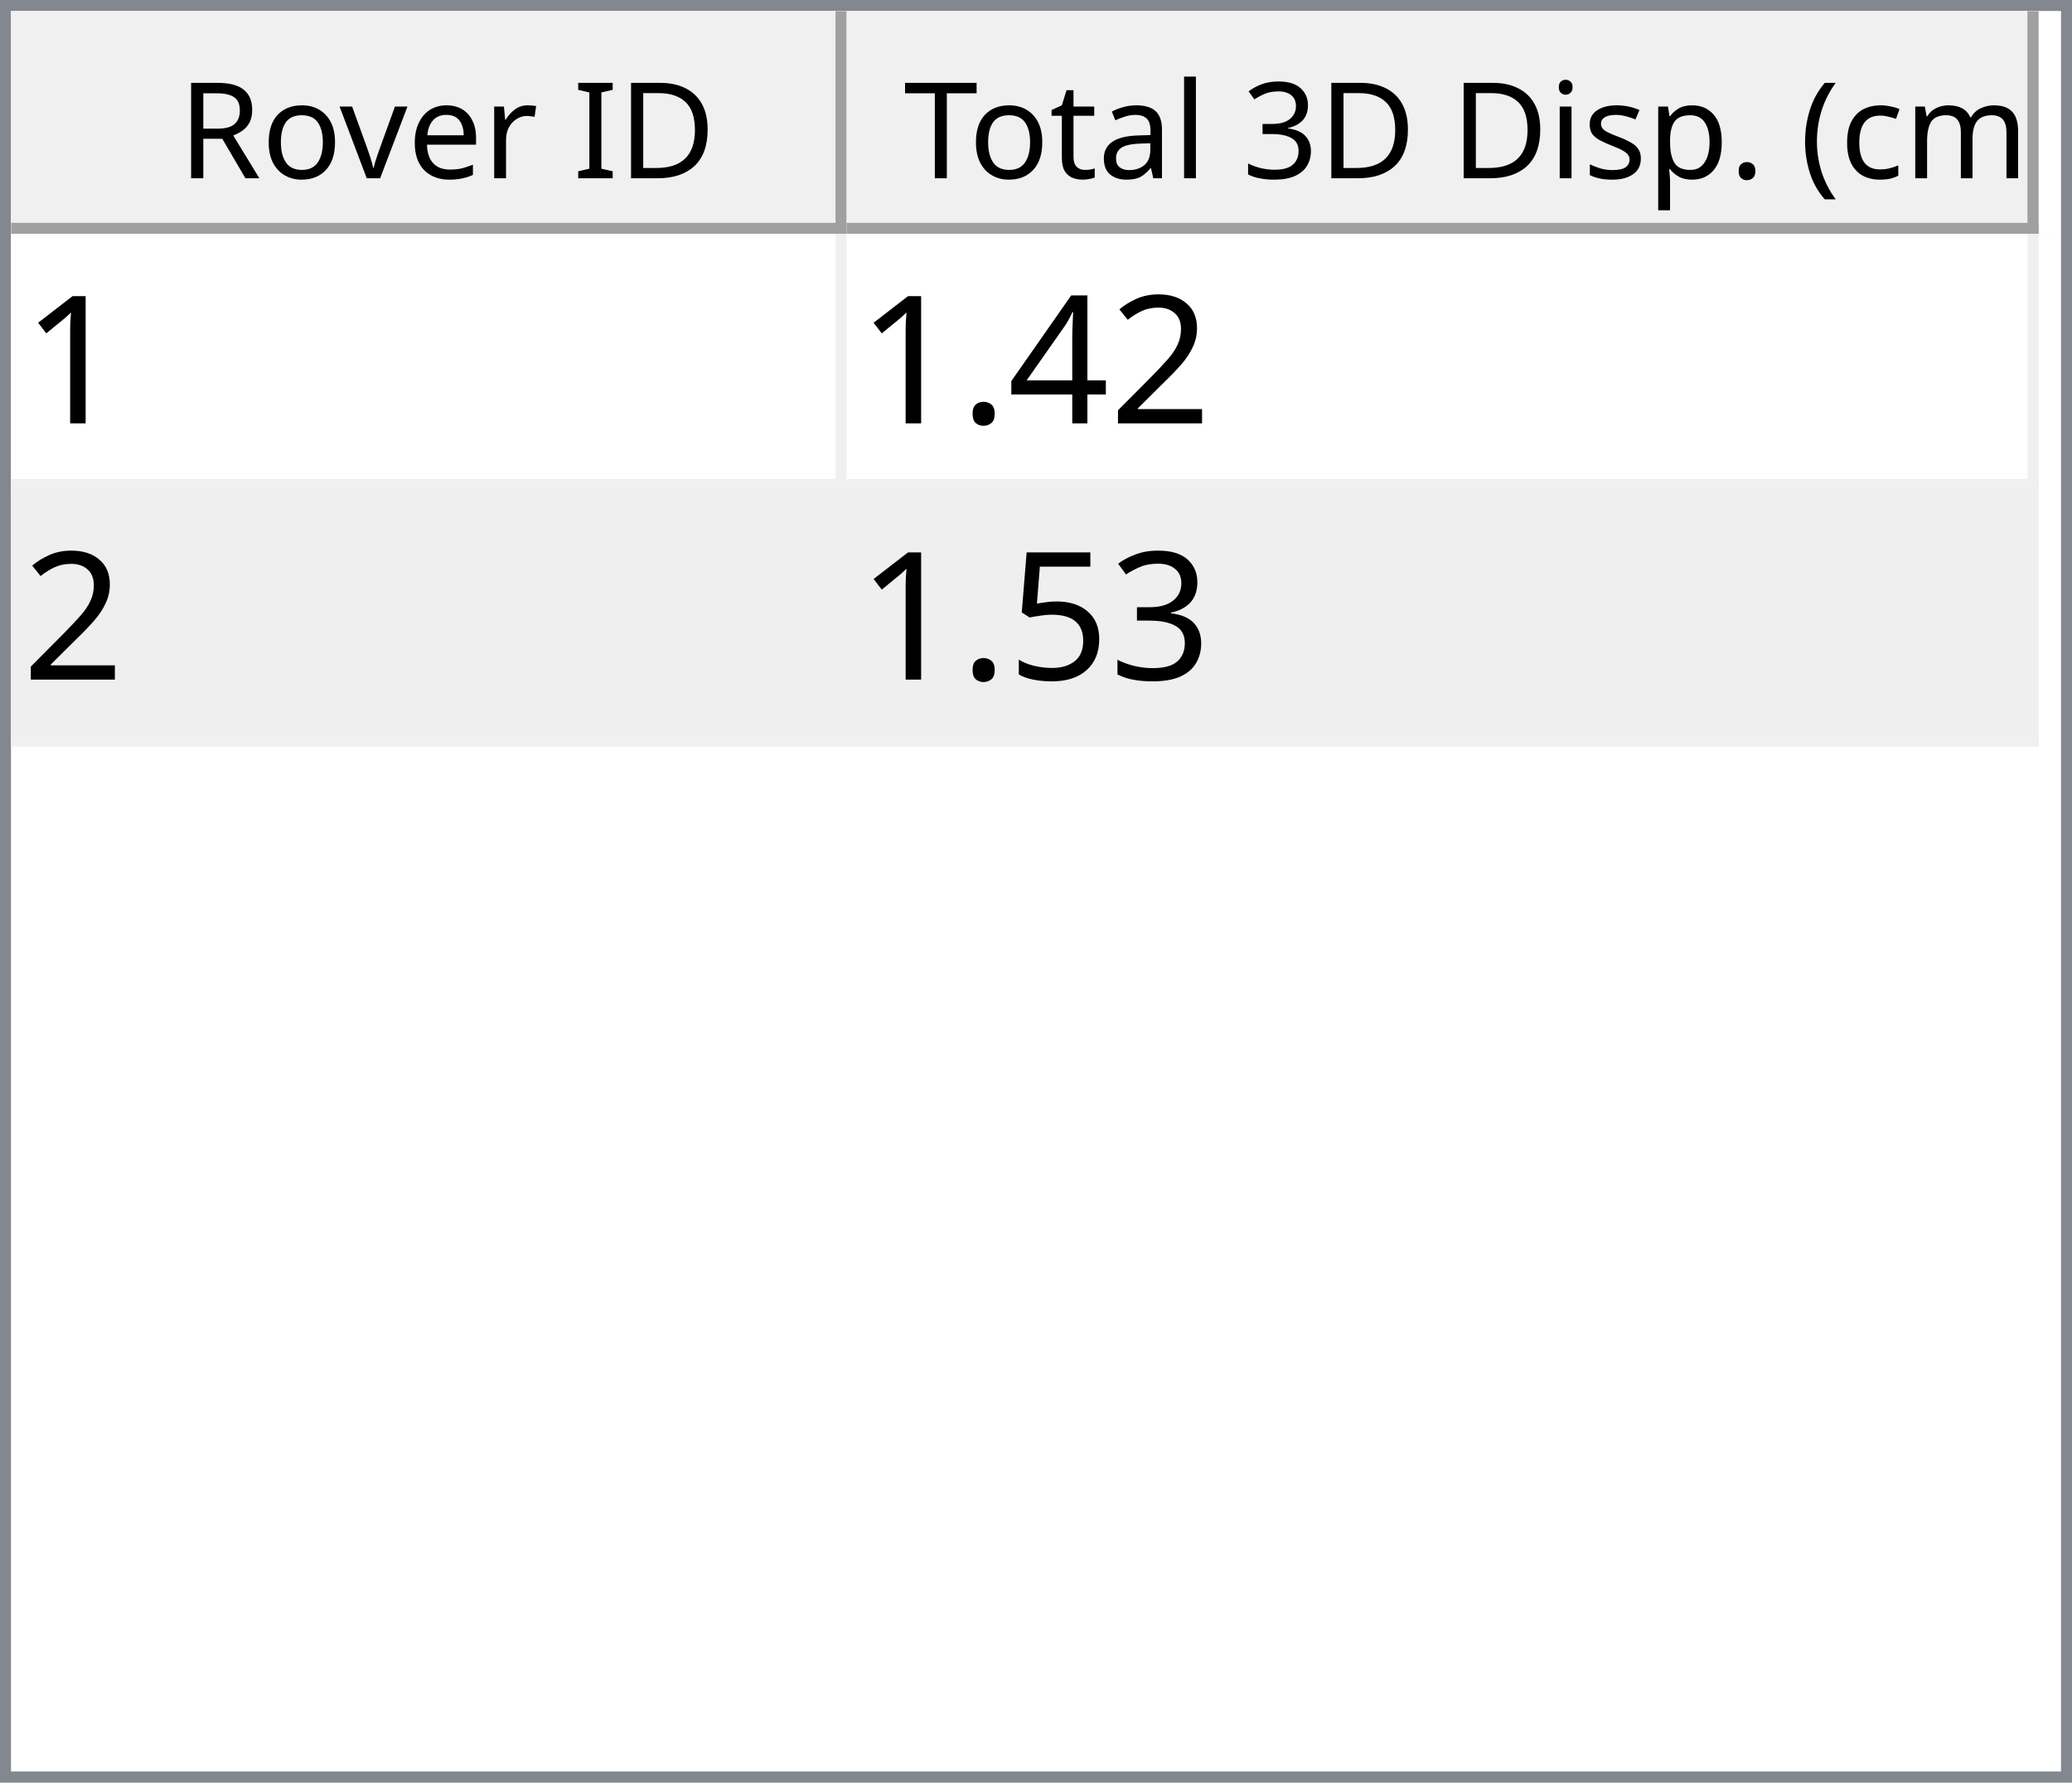
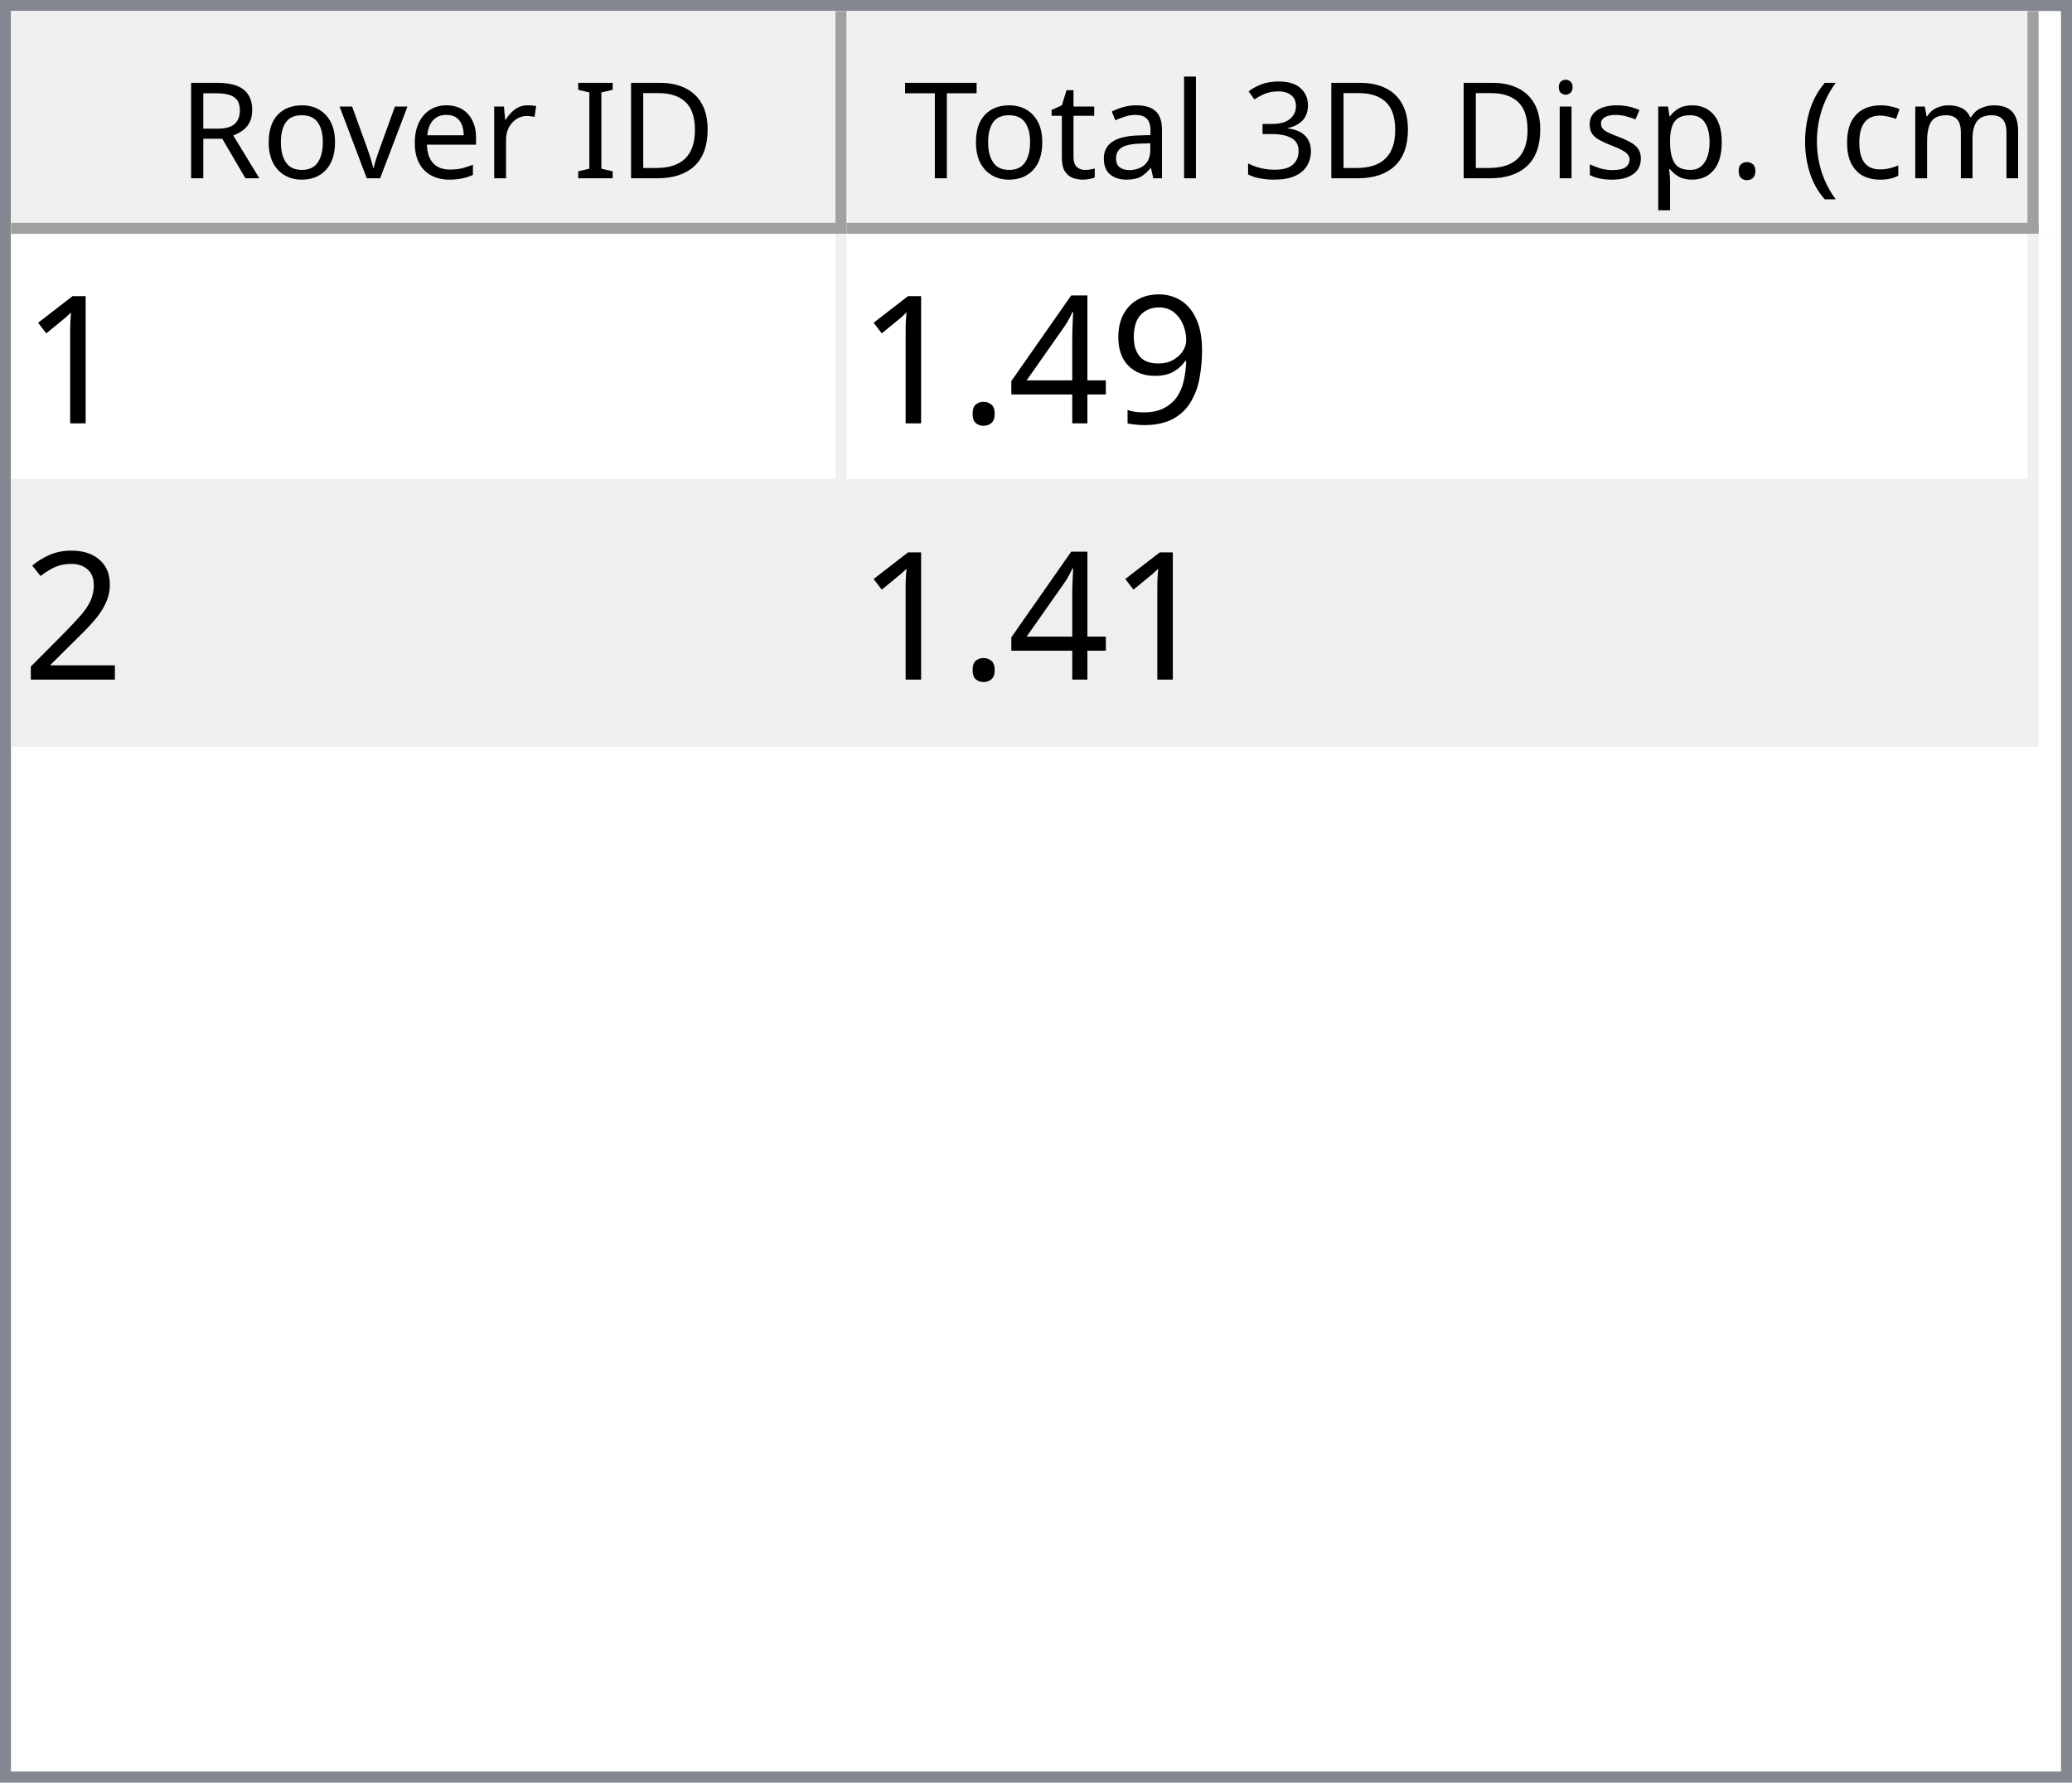
<svg xmlns="http://www.w3.org/2000/svg" style="fill-opacity:1; color-rendering:auto; color-interpolation:auto; text-rendering:auto; stroke:black; stroke-linecap:square; stroke-miterlimit:10; shape-rendering:auto; stroke-opacity:1; fill:black; stroke-dasharray:none; font-weight:normal; stroke-width:1; font-family:'Dialog'; font-style:normal; stroke-linejoin:miter; font-size:12px; stroke-dashoffset:0; image-rendering:auto;" width="186" height="160">
  <defs id="genericDefs" />
  <g>
    <defs id="defs1">
      <clipPath clipPathUnits="userSpaceOnUse" id="clipPath1">
        <path d="M0 0 L186 0 L186 160 L0 160 L0 0 Z" />
      </clipPath>
      <clipPath clipPathUnits="userSpaceOnUse" id="clipPath2">
        <path d="M0 0 L0 160 L186 160 L186 0 Z" />
      </clipPath>
      <clipPath clipPathUnits="userSpaceOnUse" id="clipPath3">
        <path d="M0 0 L0 20 L184 20 L184 0 Z" />
      </clipPath>
      <clipPath clipPathUnits="userSpaceOnUse" id="clipPath4">
        <path d="M0 0 L0 20 L75 20 L75 0 Z" />
      </clipPath>
      <clipPath clipPathUnits="userSpaceOnUse" id="clipPath5">
        <path d="M1 1 L1 19 L74 19 L74 1 Z" />
      </clipPath>
      <clipPath clipPathUnits="userSpaceOnUse" id="clipPath6">
        <path d="M0 0 L0 18 L73 18 L73 0 Z" />
      </clipPath>
      <clipPath clipPathUnits="userSpaceOnUse" id="clipPath7">
        <path d="M-0.5 -0.5 L-0.5 19.5 L74.5 19.5 L74.5 -0.5 Z" />
      </clipPath>
      <clipPath clipPathUnits="userSpaceOnUse" id="clipPath8">
        <path d="M0 0 L0 20 L107 20 L107 0 Z" />
      </clipPath>
      <clipPath clipPathUnits="userSpaceOnUse" id="clipPath9">
        <path d="M1 1 L1 19 L106 19 L106 1 Z" />
      </clipPath>
      <clipPath clipPathUnits="userSpaceOnUse" id="clipPath10">
        <path d="M0 0 L0 18 L105 18 L105 0 Z" />
      </clipPath>
      <clipPath clipPathUnits="userSpaceOnUse" id="clipPath11">
        <path d="M-0.5 -0.5 L-0.5 19.5 L106.5 19.5 L106.5 -0.5 Z" />
      </clipPath>
      <clipPath clipPathUnits="userSpaceOnUse" id="clipPath12">
        <path d="M0 0 L0 138 L184 138 L184 0 Z" />
      </clipPath>
      <clipPath clipPathUnits="userSpaceOnUse" id="clipPath13">
        <path d="M0 0 L0 46 L182 46 L182 0 Z" />
      </clipPath>
      <clipPath clipPathUnits="userSpaceOnUse" id="clipPath14">
        <path d="M-0.5 -0.5 L-0.5 45.5 L181.5 45.5 L181.5 -0.5 Z" />
      </clipPath>
      <clipPath clipPathUnits="userSpaceOnUse" id="clipPath15">
        <path d="M0 0 L0 22 L74 22 L74 0 Z" />
      </clipPath>
      <clipPath clipPathUnits="userSpaceOnUse" id="clipPath16">
        <path d="M0 0 L0 22 L106 22 L106 0 Z" />
      </clipPath>
      <font horiz-adv-x="64.551" id="font1">
        <font-face ascent="107.91" descent="25.098" units-per-em="100" style="font-style:normal; font-family:Segoe UI; font-weight:normal;" />
        <missing-glyph horiz-adv-x="64.551" d="M8.109 0 L8.109 68.266 L56.453 68.266 L56.453 0 L8.109 0 ZM15.328 7.234 L49.219 7.234 L49.219 61.031 L15.328 61.031 L15.328 7.234 Z" />
        <glyph unicode="D" horiz-adv-x="70.117" d="M9.188 0 L9.188 70.016 L28.516 70.016 Q65.531 70.016 65.531 35.891 Q65.531 19.672 55.25 9.836 Q44.969 0 27.734 0 L9.188 0 ZM17.391 62.594 L17.391 7.422 L27.828 7.422 Q41.609 7.422 49.273 14.797 Q56.938 22.172 56.938 35.688 Q56.938 62.594 28.328 62.594 L17.391 62.594 Z" />
        <glyph unicode="I" horiz-adv-x="26.611" d="M17.391 0 L9.188 0 L9.188 70.016 L17.391 70.016 L17.391 0 Z" />
        <glyph unicode=" " horiz-adv-x="27.393" d="" />
        <glyph unicode="r" horiz-adv-x="34.766" d="M34.188 41.891 Q32.078 43.5 28.125 43.5 Q23 43.5 19.555 38.672 Q16.109 33.844 16.109 25.484 L16.109 0 L8.109 0 L8.109 50 L16.109 50 L16.109 39.703 L16.312 39.703 Q18.016 44.969 21.531 47.922 Q25.047 50.875 29.391 50.875 Q32.516 50.875 34.188 50.203 L34.188 41.891 Z" />
        <glyph unicode="e" horiz-adv-x="52.295" d="M48.297 23 L12.984 23 Q13.188 14.656 17.484 10.109 Q21.781 5.562 29.297 5.562 Q37.75 5.562 44.828 11.141 L44.828 3.609 Q38.234 -1.172 27.391 -1.172 Q16.797 -1.172 10.742 5.641 Q4.688 12.453 4.688 24.812 Q4.688 36.469 11.305 43.82 Q17.922 51.172 27.734 51.172 Q37.547 51.172 42.922 44.828 Q48.297 38.484 48.297 27.203 L48.297 23 ZM40.094 29.781 Q40.047 36.719 36.75 40.578 Q33.453 44.438 27.594 44.438 Q21.922 44.438 17.969 40.383 Q14.016 36.328 13.094 29.781 L40.094 29.781 Z" />
        <glyph unicode="v" horiz-adv-x="47.9" d="M47.406 50 L27.484 0 L19.625 0 L0.688 50 L9.469 50 L22.172 13.672 Q23.578 9.672 23.922 6.688 L24.125 6.688 Q24.609 10.453 25.688 13.484 L38.969 50 L47.406 50 Z" />
        <glyph unicode="o" horiz-adv-x="58.594" d="M29 -1.172 Q17.922 -1.172 11.305 5.836 Q4.688 12.844 4.688 24.422 Q4.688 37.016 11.57 44.094 Q18.453 51.172 30.172 51.172 Q41.359 51.172 47.633 44.289 Q53.906 37.406 53.906 25.203 Q53.906 13.234 47.141 6.031 Q40.375 -1.172 29 -1.172 ZM29.594 44.438 Q21.875 44.438 17.383 39.188 Q12.891 33.938 12.891 24.703 Q12.891 15.828 17.43 10.695 Q21.969 5.562 29.594 5.562 Q37.359 5.562 41.531 10.594 Q45.703 15.625 45.703 24.906 Q45.703 34.281 41.531 39.359 Q37.359 44.438 29.594 44.438 Z" />
        <glyph unicode="R" horiz-adv-x="59.814" d="M59.375 0 L49.609 0 L37.891 19.625 Q36.281 22.359 34.766 24.289 Q33.25 26.219 31.664 27.438 Q30.078 28.656 28.25 29.219 Q26.422 29.781 24.125 29.781 L17.391 29.781 L17.391 0 L9.188 0 L9.188 70.016 L30.078 70.016 Q34.672 70.016 38.555 68.867 Q42.438 67.719 45.289 65.375 Q48.141 63.031 49.758 59.547 Q51.375 56.062 51.375 51.375 Q51.375 47.703 50.273 44.656 Q49.172 41.609 47.148 39.211 Q45.125 36.812 42.266 35.133 Q39.406 33.453 35.844 32.516 L35.844 32.328 Q37.594 31.547 38.891 30.547 Q40.188 29.547 41.359 28.18 Q42.531 26.812 43.68 25.078 Q44.828 23.344 46.234 21.047 L59.375 0 ZM17.391 62.594 L17.391 37.203 L28.516 37.203 Q31.594 37.203 34.203 38.133 Q36.812 39.062 38.719 40.797 Q40.625 42.531 41.703 45.047 Q42.781 47.562 42.781 50.688 Q42.781 56.297 39.141 59.445 Q35.5 62.594 28.609 62.594 L17.391 62.594 Z" />
        <glyph unicode=")" horiz-adv-x="30.176" d="M8.297 -15.922 L1.172 -15.922 Q16.406 2.344 16.406 26.812 Q16.406 51.469 1.078 70.016 L8.297 70.016 Q23.531 52.156 23.531 26.703 Q23.531 1.375 8.297 -15.922 Z" />
        <glyph unicode="m" horiz-adv-x="86.133" d="M79.109 0 L71.094 0 L71.094 28.719 Q71.094 37.016 68.531 40.727 Q65.969 44.438 59.906 44.438 Q54.781 44.438 51.195 39.75 Q47.609 35.062 47.609 28.516 L47.609 0 L39.594 0 L39.594 29.688 Q39.594 44.438 28.219 44.438 Q22.953 44.438 19.531 40.016 Q16.109 35.594 16.109 28.516 L16.109 0 L8.109 0 L8.109 50 L16.109 50 L16.109 42.094 L16.312 42.094 Q21.625 51.172 31.844 51.172 Q36.969 51.172 40.773 48.312 Q44.578 45.453 46 40.828 Q51.562 51.172 62.594 51.172 Q79.109 51.172 79.109 30.812 L79.109 0 Z" />
        <glyph unicode="c" horiz-adv-x="46.191" d="M42.188 2.297 Q36.422 -1.172 28.516 -1.172 Q17.828 -1.172 11.258 5.789 Q4.688 12.75 4.688 23.828 Q4.688 36.188 11.766 43.68 Q18.844 51.172 30.672 51.172 Q37.25 51.172 42.281 48.734 L42.281 40.531 Q36.719 44.438 30.375 44.438 Q22.703 44.438 17.797 38.945 Q12.891 33.453 12.891 24.516 Q12.891 15.719 17.508 10.641 Q22.125 5.562 29.891 5.562 Q36.422 5.562 42.188 9.906 L42.188 2.297 Z" />
        <glyph unicode="(" horiz-adv-x="30.176" d="M29.109 -15.922 L21.969 -15.922 Q6.844 1.375 6.844 26.703 Q6.844 52.156 21.969 70.016 L29.203 70.016 Q13.875 51.469 13.875 26.812 Q13.875 2.344 29.109 -15.922 Z" />
        <glyph unicode="." horiz-adv-x="21.68" d="M10.891 -1.078 Q8.641 -1.078 7.055 0.539 Q5.469 2.156 5.469 4.391 Q5.469 6.641 7.055 8.273 Q8.641 9.906 10.891 9.906 Q13.188 9.906 14.797 8.273 Q16.406 6.641 16.406 4.391 Q16.406 2.156 14.797 0.539 Q13.188 -1.078 10.891 -1.078 Z" />
        <glyph unicode="p" horiz-adv-x="58.789" d="M16.312 7.234 L16.109 7.234 L16.109 -23 L8.109 -23 L8.109 50 L16.109 50 L16.109 41.219 L16.312 41.219 Q22.219 51.172 33.594 51.172 Q43.266 51.172 48.688 44.461 Q54.109 37.75 54.109 26.469 Q54.109 13.922 48 6.375 Q41.891 -1.172 31.297 -1.172 Q21.578 -1.172 16.312 7.234 ZM16.109 27.391 L16.109 20.406 Q16.109 14.203 20.141 9.883 Q24.172 5.562 30.375 5.562 Q37.641 5.562 41.773 11.133 Q45.906 16.703 45.906 26.609 Q45.906 34.969 42.047 39.703 Q38.188 44.438 31.594 44.438 Q24.609 44.438 20.359 39.578 Q16.109 34.719 16.109 27.391 Z" />
        <glyph unicode="s" horiz-adv-x="42.432" d="M5.078 1.812 L5.078 10.406 Q11.625 5.562 19.484 5.562 Q30.031 5.562 30.031 12.594 Q30.031 14.594 29.125 15.992 Q28.219 17.391 26.68 18.461 Q25.141 19.531 23.07 20.383 Q21 21.234 18.609 22.172 Q15.281 23.484 12.766 24.828 Q10.25 26.172 8.57 27.859 Q6.891 29.547 6.031 31.695 Q5.172 33.844 5.172 36.719 Q5.172 40.234 6.789 42.945 Q8.406 45.656 11.086 47.484 Q13.766 49.312 17.211 50.242 Q20.656 51.172 24.312 51.172 Q30.812 51.172 35.938 48.922 L35.938 40.828 Q30.422 44.438 23.25 44.438 Q21 44.438 19.195 43.922 Q17.391 43.406 16.094 42.477 Q14.797 41.547 14.086 40.258 Q13.375 38.969 13.375 37.406 Q13.375 35.453 14.086 34.133 Q14.797 32.812 16.164 31.789 Q17.531 30.766 19.484 29.938 Q21.438 29.109 23.922 28.125 Q27.25 26.859 29.883 25.516 Q32.516 24.172 34.375 22.484 Q36.234 20.797 37.234 18.602 Q38.234 16.406 38.234 13.375 Q38.234 9.672 36.602 6.938 Q34.969 4.203 32.234 2.398 Q29.5 0.594 25.93 -0.289 Q22.359 -1.172 18.453 -1.172 Q10.75 -1.172 5.078 1.812 Z" />
        <glyph unicode="i" horiz-adv-x="24.219" d="M12.203 62.703 Q10.062 62.703 8.547 64.164 Q7.031 65.625 7.031 67.875 Q7.031 70.125 8.547 71.609 Q10.062 73.094 12.203 73.094 Q14.406 73.094 15.945 71.609 Q17.484 70.125 17.484 67.875 Q17.484 65.719 15.945 64.211 Q14.406 62.703 12.203 62.703 ZM16.109 0 L8.109 0 L8.109 50 L16.109 50 L16.109 0 Z" />
        <glyph unicode="3" horiz-adv-x="53.906" d="M46.531 19.828 Q46.531 15.094 44.75 11.211 Q42.969 7.328 39.719 4.57 Q36.469 1.812 31.93 0.297 Q27.391 -1.219 21.922 -1.219 Q11.922 -1.219 6 2.594 L6 11.188 Q13.094 5.609 22.219 5.609 Q25.875 5.609 28.828 6.539 Q31.781 7.469 33.906 9.227 Q36.031 10.984 37.18 13.477 Q38.328 15.969 38.328 19.094 Q38.328 32.812 18.797 32.812 L12.984 32.812 L12.984 39.594 L18.5 39.594 Q35.797 39.594 35.797 52.484 Q35.797 64.406 22.609 64.406 Q15.188 64.406 8.688 59.422 L8.688 67.188 Q15.375 71.188 24.609 71.188 Q29 71.188 32.57 69.969 Q36.141 68.75 38.68 66.555 Q41.219 64.359 42.609 61.281 Q44 58.203 44 54.5 Q44 40.672 30.031 36.719 L30.031 36.531 Q33.594 36.141 36.625 34.797 Q39.656 33.453 41.852 31.305 Q44.047 29.156 45.289 26.25 Q46.531 23.344 46.531 19.828 Z" />
        <glyph unicode="l" horiz-adv-x="24.219" d="M16.109 0 L8.109 0 L8.109 74.031 L16.109 74.031 L16.109 0 Z" />
        <glyph unicode="a" horiz-adv-x="50.879" d="M43.891 0 L35.891 0 L35.891 7.812 L35.688 7.812 Q30.469 -1.172 20.312 -1.172 Q12.844 -1.172 8.617 2.781 Q4.391 6.734 4.391 13.281 Q4.391 27.297 20.906 29.594 L35.891 31.688 Q35.891 44.438 25.594 44.438 Q16.547 44.438 9.281 38.281 L9.281 46.484 Q16.656 51.172 26.266 51.172 Q43.891 51.172 43.891 32.516 L43.891 0 ZM35.891 25.297 L23.828 23.641 Q18.266 22.859 15.43 20.875 Q12.594 18.891 12.594 13.875 Q12.594 10.203 15.211 7.883 Q17.828 5.562 22.172 5.562 Q28.125 5.562 32.008 9.742 Q35.891 13.922 35.891 20.312 L35.891 25.297 Z" />
        <glyph unicode="t" horiz-adv-x="33.887" d="M31.297 0.484 Q28.469 -1.078 23.828 -1.078 Q10.688 -1.078 10.688 13.578 L10.688 43.172 L2.094 43.172 L2.094 50 L10.688 50 L10.688 62.203 L18.703 64.797 L18.703 50 L31.297 50 L31.297 43.172 L18.703 43.172 L18.703 14.984 Q18.703 9.969 20.414 7.82 Q22.125 5.672 26.078 5.672 Q29.109 5.672 31.297 7.328 L31.297 0.484 Z" />
        <glyph unicode="T" horiz-adv-x="52.393" d="M50.594 62.594 L30.375 62.594 L30.375 0 L22.172 0 L22.172 62.594 L2 62.594 L2 70.016 L50.594 70.016 L50.594 62.594 Z" />
      </font>
      <font horiz-adv-x="75.0" id="font2">
        <font-face ascent="100.537" descent="21.973" units-per-em="100" style="font-style:normal; font-family:sans-serif; font-weight:normal;" />
        <missing-glyph horiz-adv-x="75.0" d="M12.5 0 L12.5 62.5 L62.5 62.5 L62.5 0 L12.5 0 ZM14.062 1.562 L60.938 1.562 L60.938 60.938 L14.062 60.938 L14.062 1.562 Z" />
        <glyph unicode="1" horiz-adv-x="55.615" d="M37.25 0 L28.469 0 L28.469 56 Q25.297 52.984 20.141 49.953 Q14.984 46.922 10.891 45.406 L10.891 53.906 Q18.266 57.375 23.781 62.305 Q29.297 67.234 31.594 71.875 L37.25 71.875 L37.25 0 Z" />
-         <glyph unicode="2" horiz-adv-x="55.615" d="M50.344 8.453 L50.344 0 L3.031 0 Q2.938 3.172 4.047 6.109 Q5.859 10.938 9.836 15.625 Q13.812 20.312 21.344 26.469 Q33.016 36.031 37.117 41.625 Q41.219 47.219 41.219 52.203 Q41.219 57.422 37.477 61.008 Q33.734 64.594 27.734 64.594 Q21.391 64.594 17.578 60.789 Q13.766 56.984 13.719 50.25 L4.688 51.172 Q5.609 61.281 11.664 66.578 Q17.719 71.875 27.938 71.875 Q38.234 71.875 44.242 66.164 Q50.25 60.453 50.25 52 Q50.25 47.703 48.492 43.555 Q46.734 39.406 42.656 34.812 Q38.578 30.219 29.109 22.219 Q21.188 15.578 18.945 13.211 Q16.703 10.844 15.234 8.453 L50.344 8.453 Z" />
+         <glyph unicode="9" horiz-adv-x="55.615" d="M5.469 16.547 L13.922 17.328 Q14.984 11.375 18.016 8.688 Q21.047 6 25.781 6 Q29.828 6 32.883 7.859 Q35.938 9.719 37.891 12.82 Q39.844 15.922 41.164 21.195 Q42.484 26.469 42.484 31.938 Q42.484 32.516 42.438 33.688 Q39.797 29.5 35.234 26.883 Q30.672 24.266 25.344 24.266 Q16.453 24.266 10.305 30.711 Q4.156 37.156 4.156 47.703 Q4.156 58.594 10.578 65.234 Q17 71.875 26.656 71.875 Q33.641 71.875 39.43 68.117 Q45.219 64.359 48.219 57.398 Q51.219 50.438 51.219 37.25 Q51.219 23.531 48.242 15.406 Q45.266 7.281 39.383 3.031 Q33.5 -1.219 25.594 -1.219 Q17.188 -1.219 11.867 3.445 Q6.547 8.109 5.469 16.547 ZM41.453 48.141 Q41.453 55.719 37.43 60.156 Q33.406 64.594 27.734 64.594 Q21.875 64.594 17.531 59.812 Q13.188 55.031 13.188 47.406 Q13.188 40.578 17.312 36.305 Q21.438 32.031 27.484 32.031 Q33.594 32.031 37.523 36.305 Q41.453 40.578 41.453 48.141 Z" />
        <glyph unicode="4" horiz-adv-x="55.615" d="M32.328 0 L32.328 17.141 L1.266 17.141 L1.266 25.203 L33.938 71.578 L41.109 71.578 L41.109 25.203 L50.781 25.203 L50.781 17.141 L41.109 17.141 L41.109 0 L32.328 0 ZM32.328 25.203 L32.328 57.469 L9.906 25.203 L32.328 25.203 Z" />
        <glyph unicode="." horiz-adv-x="27.783" d="M9.078 0 L9.078 10.016 L19.094 10.016 L19.094 0 L9.078 0 Z" />
-         <glyph unicode="3" horiz-adv-x="55.615" d="M4.203 18.891 L12.984 20.062 Q14.5 12.594 18.141 9.297 Q21.781 6 27 6 Q33.203 6 37.477 10.297 Q41.75 14.594 41.75 20.953 Q41.75 27 37.797 30.93 Q33.844 34.859 27.734 34.859 Q25.25 34.859 21.531 33.891 L22.516 41.609 Q23.391 41.5 23.922 41.5 Q29.547 41.5 34.039 44.43 Q38.531 47.359 38.531 53.469 Q38.531 58.297 35.258 61.477 Q31.984 64.656 26.812 64.656 Q21.688 64.656 18.266 61.43 Q14.844 58.203 13.875 51.766 L5.078 53.328 Q6.688 62.156 12.398 67.016 Q18.109 71.875 26.609 71.875 Q32.469 71.875 37.398 69.359 Q42.328 66.844 44.945 62.5 Q47.562 58.156 47.562 53.266 Q47.562 48.641 45.07 44.828 Q42.578 41.016 37.703 38.766 Q44.047 37.312 47.562 32.695 Q51.078 28.078 51.078 21.141 Q51.078 11.766 44.242 5.25 Q37.406 -1.266 26.953 -1.266 Q17.531 -1.266 11.305 4.352 Q5.078 9.969 4.203 18.891 Z" />
-         <glyph unicode="5" horiz-adv-x="55.615" d="M4.156 18.75 L13.375 19.531 Q14.406 12.797 18.141 9.398 Q21.875 6 27.156 6 Q33.5 6 37.891 10.789 Q42.281 15.578 42.281 23.484 Q42.281 31 38.062 35.352 Q33.844 39.703 27 39.703 Q22.75 39.703 19.336 37.773 Q15.922 35.844 13.969 32.766 L5.719 33.844 L12.641 70.609 L48.25 70.609 L48.25 62.203 L19.672 62.203 L15.828 42.969 Q22.266 47.469 29.344 47.469 Q38.719 47.469 45.164 40.969 Q51.609 34.469 51.609 24.266 Q51.609 14.547 45.953 7.469 Q39.062 -1.219 27.156 -1.219 Q17.391 -1.219 11.211 4.25 Q5.031 9.719 4.156 18.75 Z" />
+         <glyph unicode="2" horiz-adv-x="55.615" d="M50.344 8.453 L50.344 0 L3.031 0 Q2.938 3.172 4.047 6.109 Q5.859 10.938 9.836 15.625 Q13.812 20.312 21.344 26.469 Q33.016 36.031 37.117 41.625 Q41.219 47.219 41.219 52.203 Q41.219 57.422 37.477 61.008 Q33.734 64.594 27.734 64.594 Q21.391 64.594 17.578 60.789 Q13.766 56.984 13.719 50.25 L4.688 51.172 Q5.609 61.281 11.664 66.578 Q17.719 71.875 27.938 71.875 Q38.234 71.875 44.242 66.164 Q50.25 60.453 50.25 52 Q50.25 47.703 48.492 43.555 Q46.734 39.406 42.656 34.812 Q38.578 30.219 29.109 22.219 Q21.188 15.578 18.945 13.211 Q16.703 10.844 15.234 8.453 L50.344 8.453 Z" />
      </font>
    </defs>
    <g style="fill:white; stroke:white;">
      <rect x="0" y="0" width="186" style="clip-path:url(#clipPath1); stroke:none;" height="160" />
    </g>
    <g style="fill:white; text-rendering:optimizeSpeed; color-rendering:optimizeSpeed; image-rendering:optimizeSpeed; shape-rendering:crispEdges; stroke:white; color-interpolation:sRGB;">
      <rect x="0" width="186" height="160" y="0" style="stroke:none;" />
      <path style="stroke:none;" d="M0 160 L186 160 L186 0 L0 0 Z" />
    </g>
    <g style="fill:rgb(240,240,240); font-family:'Segoe UI'; stroke:rgb(240,240,240);">
      <rect x="0" y="0" width="186" style="clip-path:url(#clipPath2); stroke:none;" height="160" />
    </g>
    <g style="fill:rgb(130,135,144); font-family:'Segoe UI'; stroke:rgb(130,135,144);">
      <path d="M0 0 L186 0 L186 160 L0 160 L0 0 ZM1 1 L185 1 L185 159 L1 159 L1 1 Z" style="fill-rule:evenodd; clip-path:url(#clipPath2); stroke:none;" />
    </g>
    <g style="fill:white; font-family:'Segoe UI'; stroke:white;" transform="translate(1,1)">
      <rect x="0" y="0" width="184" style="clip-path:url(#clipPath3); stroke:none;" height="20" />
    </g>
    <g style="fill:rgb(240,240,240); font-family:'Segoe UI'; stroke:rgb(240,240,240);" transform="translate(1,1)">
      <rect x="0" y="0" width="75" style="clip-path:url(#clipPath4); stroke:none;" height="20" />
    </g>
    <g style="font-family:'Segoe UI';" transform="translate(2,2)">
      <text x="14" xml:space="preserve" y="14" style="clip-path:url(#clipPath6); stroke:none;">Rover ID</text>
    </g>
    <g style="fill:rgb(160,160,160); font-family:'Segoe UI'; stroke:rgb(160,160,160); stroke-linejoin:bevel;" transform="translate(1.5,1.5)">
      <line x1="74" x2="74" y1="0" style="fill:none; clip-path:url(#clipPath7);" y2="19" />
    </g>
    <g style="fill:rgb(160,160,160); font-family:'Segoe UI'; stroke:rgb(160,160,160); stroke-linejoin:bevel;" transform="matrix(1,0,0,1,1,1) translate(0.5,0.5)">
      <line x1="0" x2="74" y1="19" style="fill:none; clip-path:url(#clipPath7);" y2="19" />
    </g>
    <g style="fill:rgb(240,240,240); font-family:'Segoe UI'; stroke:rgb(240,240,240);" transform="translate(76,1)">
      <rect x="0" y="0" width="107" style="clip-path:url(#clipPath8); stroke:none;" height="20" />
    </g>
    <g style="font-family:'Segoe UI';" transform="translate(77,2)">
      <text x="1" xml:space="preserve" y="14" style="clip-path:url(#clipPath10); stroke:none;"> Total 3D Disp. (cm)</text>
    </g>
    <g style="fill:rgb(160,160,160); font-family:'Segoe UI'; stroke:rgb(160,160,160); stroke-linejoin:bevel;" transform="translate(76.5,1.5)">
      <line x1="106" x2="106" y1="0" style="fill:none; clip-path:url(#clipPath11);" y2="19" />
    </g>
    <g style="fill:rgb(160,160,160); font-family:'Segoe UI'; stroke:rgb(160,160,160); stroke-linejoin:bevel;" transform="matrix(1,0,0,1,76,1) translate(0.5,0.5)">
      <line x1="0" x2="106" y1="19" style="fill:none; clip-path:url(#clipPath11);" y2="19" />
    </g>
    <g style="fill:white; font-family:'Segoe UI'; stroke:white;" transform="translate(1,21)">
      <rect x="0" y="0" width="184" style="clip-path:url(#clipPath12); stroke:none;" height="138" />
    </g>
    <g style="fill:rgb(240,240,240); font-size:16px; font-family:sans-serif; stroke:rgb(240,240,240);" transform="translate(1,21)">
      <rect x="0" y="0" width="182" style="clip-path:url(#clipPath13); stroke:none;" height="46" />
      <line transform="translate(0.5,0.5)" x1="0" x2="181" y1="22" style="clip-path:url(#clipPath14); fill:none; stroke-linejoin:bevel;" y2="22" />
    </g>
    <g transform="matrix(1,0,0,1,1,21) translate(0.5,0.5)" style="fill:rgb(240,240,240); font-size:16px; font-family:sans-serif; stroke:rgb(240,240,240); stroke-linejoin:bevel;">
      <line x1="0" x2="181" y1="45" style="fill:none; clip-path:url(#clipPath14);" y2="45" />
    </g>
    <g transform="matrix(1,0,0,1,1,21) translate(0.5,0.5)" style="fill:rgb(240,240,240); font-size:16px; font-family:sans-serif; stroke:rgb(240,240,240); stroke-linejoin:bevel;">
      <line x1="74" x2="74" y1="0" style="fill:none; clip-path:url(#clipPath14);" y2="45" />
    </g>
    <g transform="matrix(1,0,0,1,1,21) translate(0.5,0.5)" style="fill:rgb(240,240,240); font-size:16px; font-family:sans-serif; stroke:rgb(240,240,240); stroke-linejoin:bevel;">
      <line x1="181" x2="181" y1="0" style="fill:none; clip-path:url(#clipPath14);" y2="45" />
    </g>
    <g style="fill:white; font-size:16px; font-family:sans-serif; stroke:white;" transform="matrix(1,0,0,1,1,21)">
      <rect x="0" y="0" width="74" style="clip-path:url(#clipPath15); stroke:none;" height="22" />
      <text x="1" y="17" style="fill:black; clip-path:url(#clipPath15); stroke:none;" xml:space="preserve">1</text>
    </g>
    <g style="fill:white; font-size:16px; font-family:sans-serif; stroke:white;" transform="matrix(1,0,0,1,1,21) translate(75,0)">
      <rect x="0" y="0" width="106" style="clip-path:url(#clipPath16); stroke:none;" height="22" />
-       <text x="1" y="17" style="fill:black; clip-path:url(#clipPath16); stroke:none;" xml:space="preserve">1.42</text>
+       <text x="1" y="17" style="fill:black; clip-path:url(#clipPath16); stroke:none;" xml:space="preserve">1.49</text>
    </g>
    <g style="fill:rgb(239,239,239); font-size:16px; font-family:sans-serif; stroke:rgb(239,239,239);" transform="matrix(1,0,0,1,1,21) translate(0,23)">
      <rect x="0" y="0" width="74" style="clip-path:url(#clipPath15); stroke:none;" height="22" />
      <text x="1" y="17" style="fill:black; clip-path:url(#clipPath15); stroke:none;" xml:space="preserve">2</text>
    </g>
    <g style="fill:rgb(239,239,239); font-size:16px; font-family:sans-serif; stroke:rgb(239,239,239);" transform="matrix(1,0,0,1,1,21) translate(75,23)">
      <rect x="0" y="0" width="106" style="clip-path:url(#clipPath16); stroke:none;" height="22" />
-       <text x="1" y="17" style="fill:black; clip-path:url(#clipPath16); stroke:none;" xml:space="preserve">1.53</text>
+       <text x="1" y="17" style="fill:black; clip-path:url(#clipPath16); stroke:none;" xml:space="preserve">1.41</text>
    </g>
  </g>
</svg>
